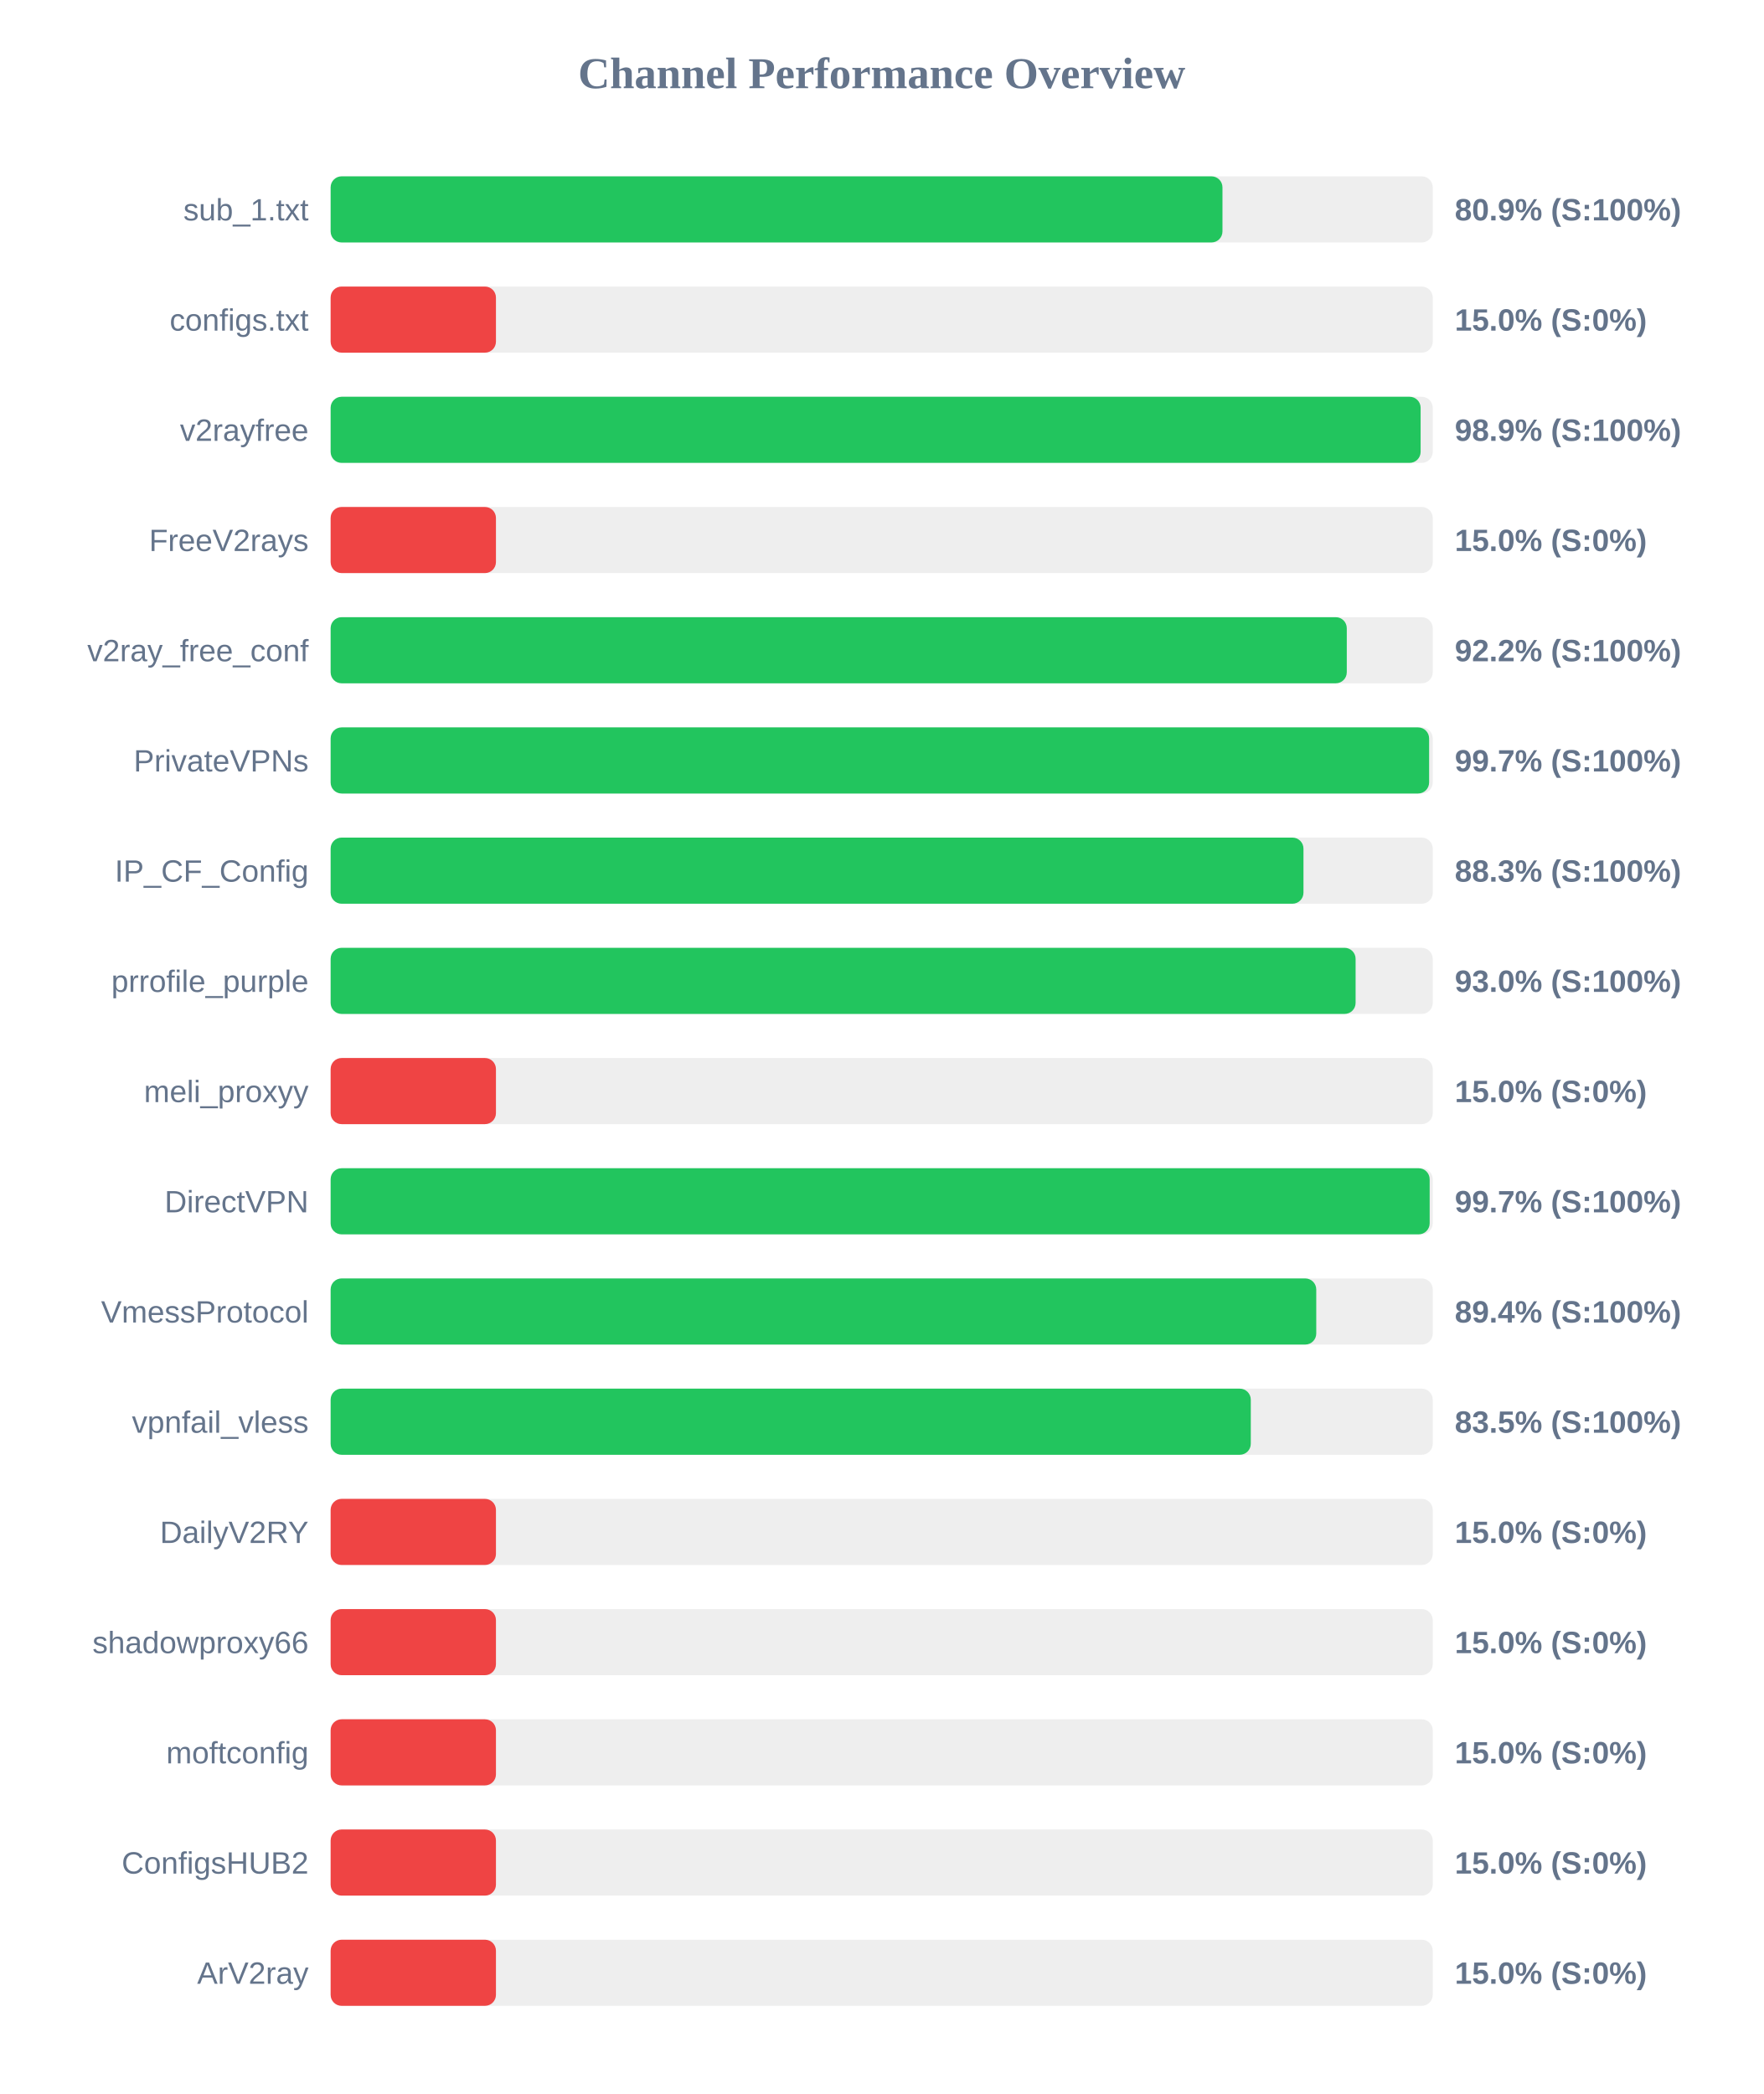
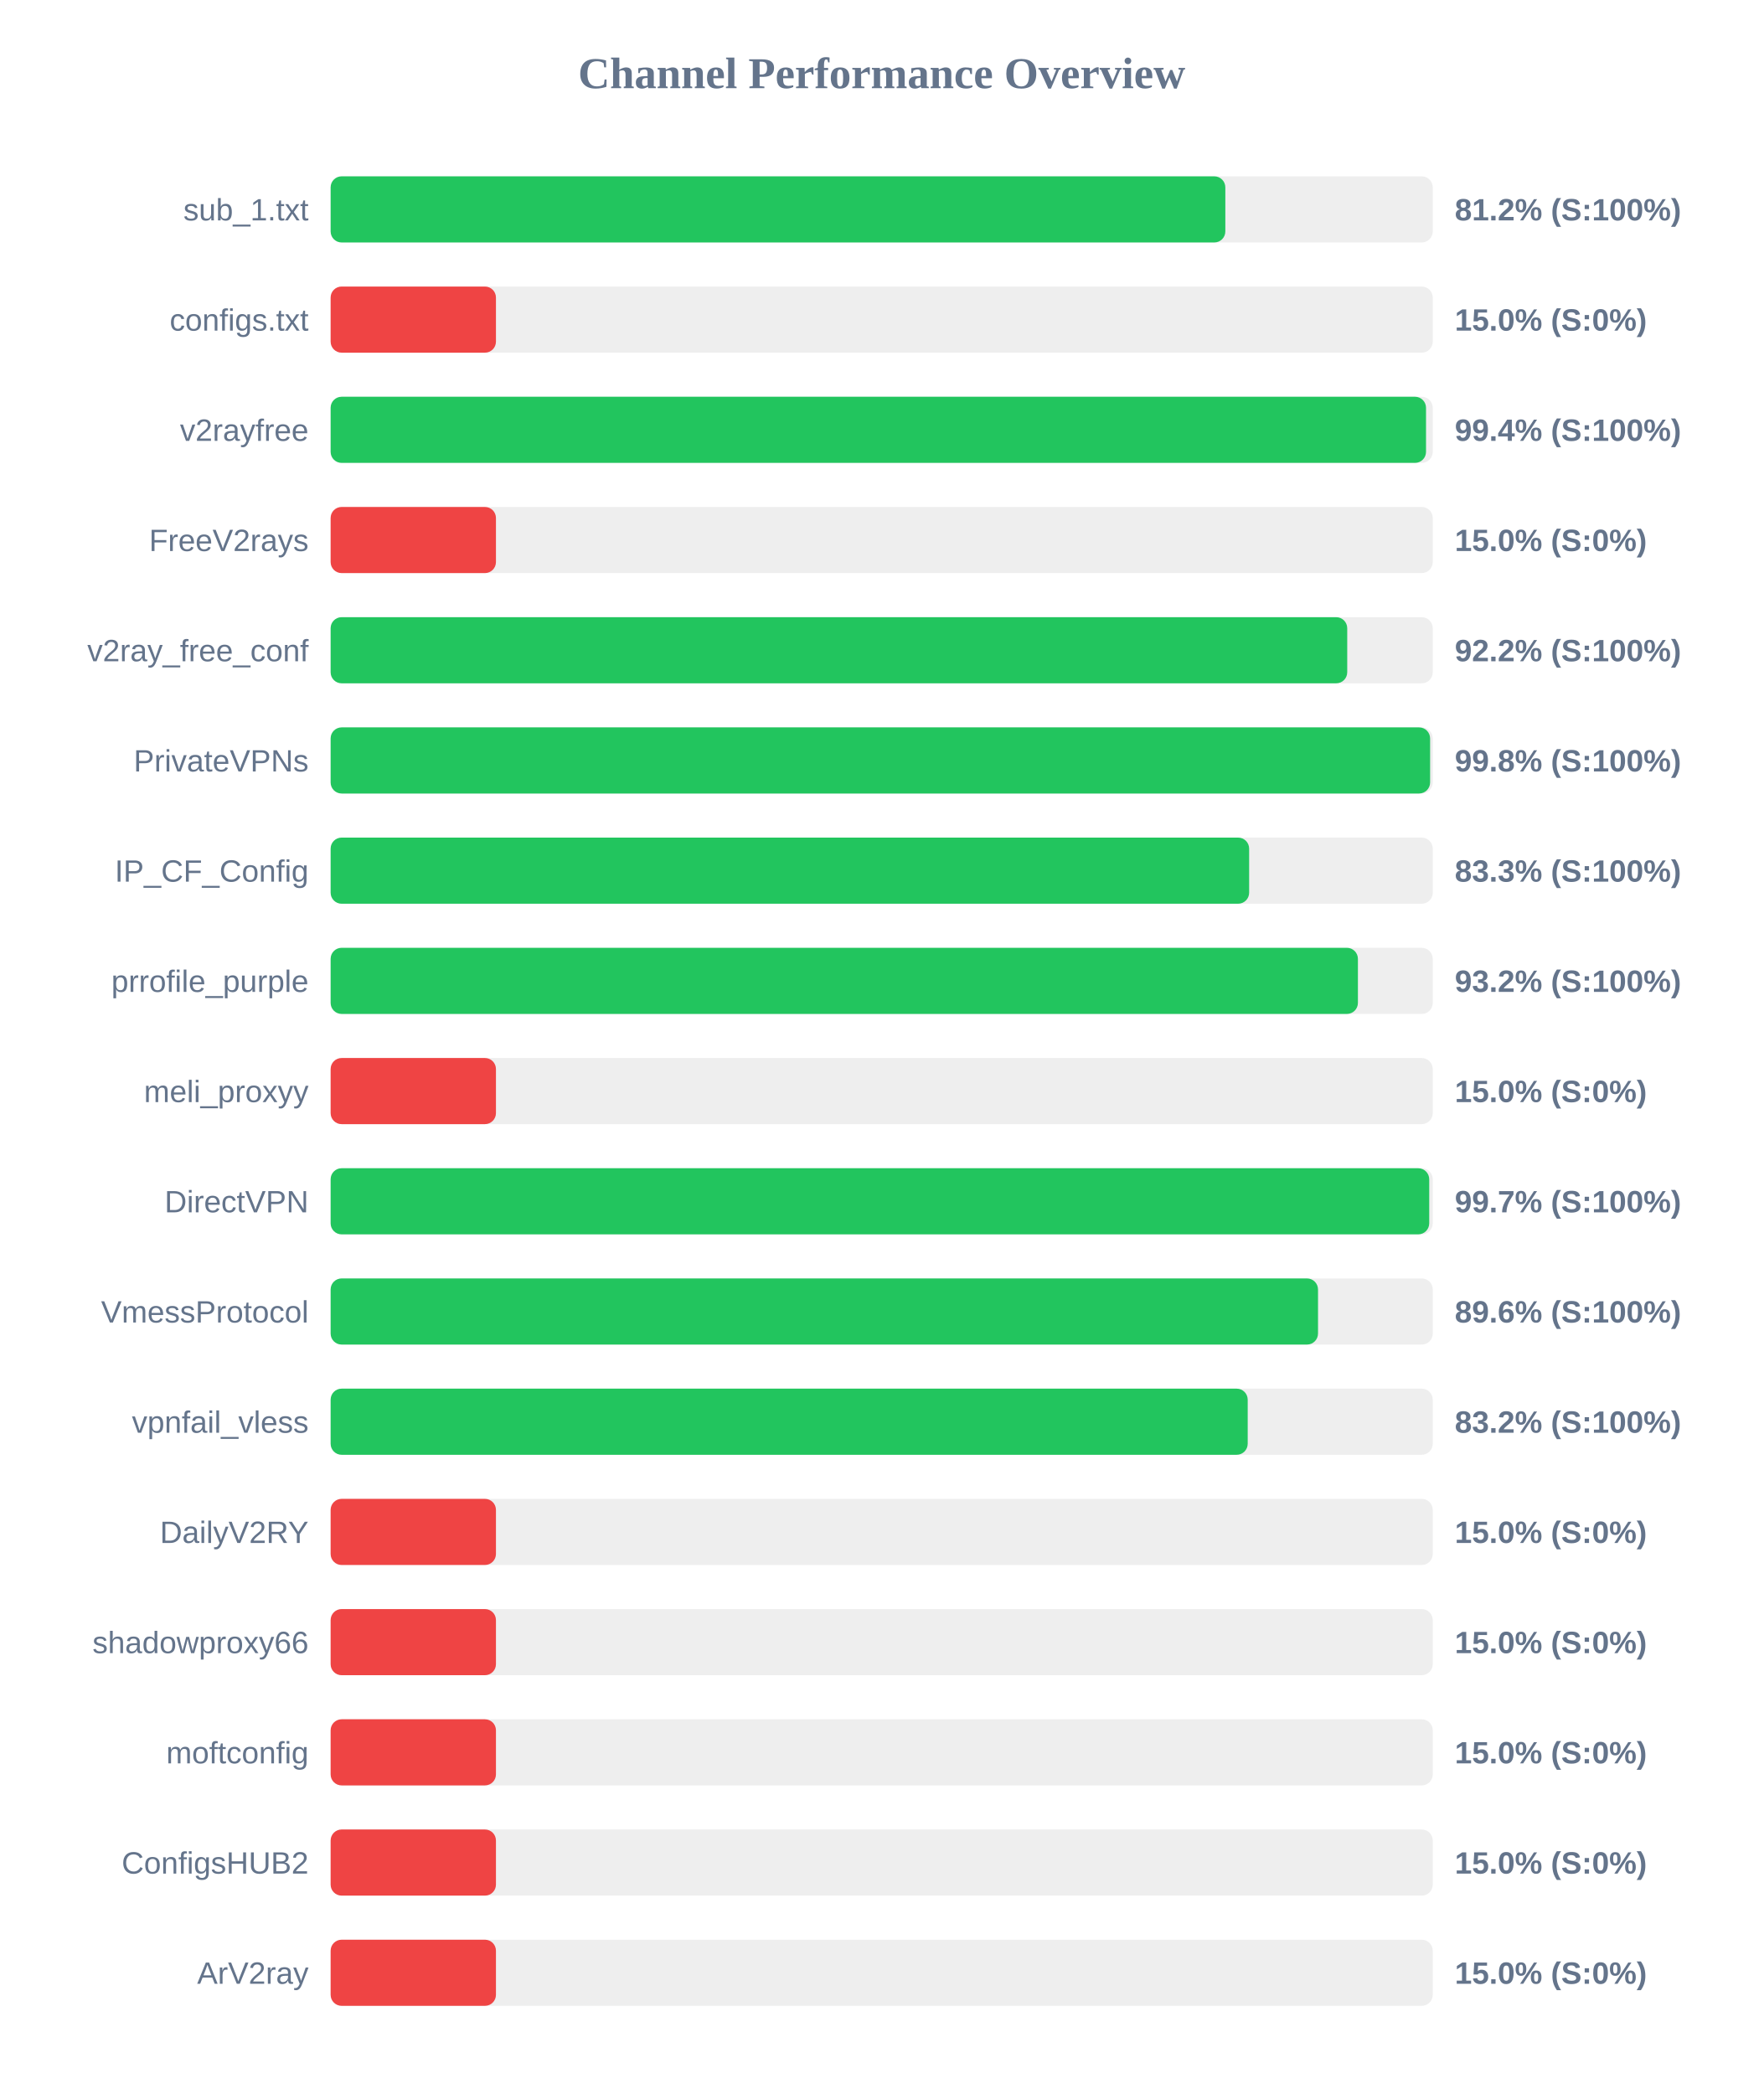
<svg xmlns="http://www.w3.org/2000/svg" width="800" height="950" version="1.1">
  <style>
        .row { font: 14px Arial; fill: #64748b; }
        .score { font: bold 14px Arial; fill: #64748b; }
    </style>
  <text x="400" y="40" text-anchor="middle" font-size="20px" font-weight="bold" fill="#64748b">Channel Performance Overview</text>
  <rect x="150" y="80" width="500" height="30" fill="#eee" rx="5" />
-   <rect x="150" y="80" width="404.6" height="30" fill="#22c55e" rx="5" />
+   <rect x="150" y="80" width="405.9" height="30" fill="#22c55e" rx="5" />
  <text x="140" y="100" text-anchor="end" class="row">sub_1.txt</text>
-   <text x="660" y="100" text-anchor="start" class="score">80.9% (S:100%)</text>
+   <text x="660" y="100" text-anchor="start" class="score">81.2% (S:100%)</text>
  <rect x="150" y="130" width="500" height="30" fill="#eee" rx="5" />
  <rect x="150" y="130" width="75.0" height="30" fill="#ef4444" rx="5" />
  <text x="140" y="150" text-anchor="end" class="row">configs.txt</text>
  <text x="660" y="150" text-anchor="start" class="score">15.0% (S:0%)</text>
  <rect x="150" y="180" width="500" height="30" fill="#eee" rx="5" />
-   <rect x="150" y="180" width="494.5" height="30" fill="#22c55e" rx="5" />
+   <rect x="150" y="180" width="496.95" height="30" fill="#22c55e" rx="5" />
  <text x="140" y="200" text-anchor="end" class="row">v2rayfree</text>
-   <text x="660" y="200" text-anchor="start" class="score">98.9% (S:100%)</text>
+   <text x="660" y="200" text-anchor="start" class="score">99.4% (S:100%)</text>
  <rect x="150" y="230" width="500" height="30" fill="#eee" rx="5" />
  <rect x="150" y="230" width="75.0" height="30" fill="#ef4444" rx="5" />
  <text x="140" y="250" text-anchor="end" class="row">FreeV2rays</text>
  <text x="660" y="250" text-anchor="start" class="score">15.0% (S:0%)</text>
  <rect x="150" y="280" width="500" height="30" fill="#eee" rx="5" />
-   <rect x="150" y="280" width="461.0" height="30" fill="#22c55e" rx="5" />
+   <rect x="150" y="280" width="461.2" height="30" fill="#22c55e" rx="5" />
  <text x="140" y="300" text-anchor="end" class="row">v2ray_free_conf</text>
  <text x="660" y="300" text-anchor="start" class="score">92.2% (S:100%)</text>
  <rect x="150" y="330" width="500" height="30" fill="#eee" rx="5" />
-   <rect x="150" y="330" width="498.35" height="30" fill="#22c55e" rx="5" />
+   <rect x="150" y="330" width="498.8" height="30" fill="#22c55e" rx="5" />
  <text x="140" y="350" text-anchor="end" class="row">PrivateVPNs</text>
-   <text x="660" y="350" text-anchor="start" class="score">99.7% (S:100%)</text>
+   <text x="660" y="350" text-anchor="start" class="score">99.8% (S:100%)</text>
  <rect x="150" y="380" width="500" height="30" fill="#eee" rx="5" />
-   <rect x="150" y="380" width="441.35" height="30" fill="#22c55e" rx="5" />
+   <rect x="150" y="380" width="416.7" height="30" fill="#22c55e" rx="5" />
  <text x="140" y="400" text-anchor="end" class="row">IP_CF_Config</text>
-   <text x="660" y="400" text-anchor="start" class="score">88.3% (S:100%)</text>
+   <text x="660" y="400" text-anchor="start" class="score">83.3% (S:100%)</text>
  <rect x="150" y="430" width="500" height="30" fill="#eee" rx="5" />
-   <rect x="150" y="430" width="465.0" height="30" fill="#22c55e" rx="5" />
+   <rect x="150" y="430" width="466.05" height="30" fill="#22c55e" rx="5" />
  <text x="140" y="450" text-anchor="end" class="row">prrofile_purple</text>
-   <text x="660" y="450" text-anchor="start" class="score">93.0% (S:100%)</text>
+   <text x="660" y="450" text-anchor="start" class="score">93.2% (S:100%)</text>
  <rect x="150" y="480" width="500" height="30" fill="#eee" rx="5" />
  <rect x="150" y="480" width="75.0" height="30" fill="#ef4444" rx="5" />
  <text x="140" y="500" text-anchor="end" class="row">meli_proxyy</text>
  <text x="660" y="500" text-anchor="start" class="score">15.0% (S:0%)</text>
  <rect x="150" y="530" width="500" height="30" fill="#eee" rx="5" />
-   <rect x="150" y="530" width="498.6" height="30" fill="#22c55e" rx="5" />
+   <rect x="150" y="530" width="498.4" height="30" fill="#22c55e" rx="5" />
  <text x="140" y="550" text-anchor="end" class="row">DirectVPN</text>
  <text x="660" y="550" text-anchor="start" class="score">99.7% (S:100%)</text>
  <rect x="150" y="580" width="500" height="30" fill="#eee" rx="5" />
-   <rect x="150" y="580" width="447.15" height="30" fill="#22c55e" rx="5" />
+   <rect x="150" y="580" width="447.95" height="30" fill="#22c55e" rx="5" />
  <text x="140" y="600" text-anchor="end" class="row">VmessProtocol</text>
-   <text x="660" y="600" text-anchor="start" class="score">89.4% (S:100%)</text>
+   <text x="660" y="600" text-anchor="start" class="score">89.6% (S:100%)</text>
  <rect x="150" y="630" width="500" height="30" fill="#eee" rx="5" />
-   <rect x="150" y="630" width="417.45" height="30" fill="#22c55e" rx="5" />
+   <rect x="150" y="630" width="416.05" height="30" fill="#22c55e" rx="5" />
  <text x="140" y="650" text-anchor="end" class="row">vpnfail_vless</text>
-   <text x="660" y="650" text-anchor="start" class="score">83.5% (S:100%)</text>
+   <text x="660" y="650" text-anchor="start" class="score">83.2% (S:100%)</text>
  <rect x="150" y="680" width="500" height="30" fill="#eee" rx="5" />
  <rect x="150" y="680" width="75.0" height="30" fill="#ef4444" rx="5" />
  <text x="140" y="700" text-anchor="end" class="row">DailyV2RY</text>
  <text x="660" y="700" text-anchor="start" class="score">15.0% (S:0%)</text>
  <rect x="150" y="730" width="500" height="30" fill="#eee" rx="5" />
  <rect x="150" y="730" width="75.0" height="30" fill="#ef4444" rx="5" />
  <text x="140" y="750" text-anchor="end" class="row">shadowproxy66</text>
  <text x="660" y="750" text-anchor="start" class="score">15.0% (S:0%)</text>
  <rect x="150" y="780" width="500" height="30" fill="#eee" rx="5" />
  <rect x="150" y="780" width="75.0" height="30" fill="#ef4444" rx="5" />
  <text x="140" y="800" text-anchor="end" class="row">moftconfig</text>
  <text x="660" y="800" text-anchor="start" class="score">15.0% (S:0%)</text>
  <rect x="150" y="830" width="500" height="30" fill="#eee" rx="5" />
  <rect x="150" y="830" width="75.0" height="30" fill="#ef4444" rx="5" />
  <text x="140" y="850" text-anchor="end" class="row">ConfigsHUB2</text>
  <text x="660" y="850" text-anchor="start" class="score">15.0% (S:0%)</text>
  <rect x="150" y="880" width="500" height="30" fill="#eee" rx="5" />
  <rect x="150" y="880" width="75.0" height="30" fill="#ef4444" rx="5" />
  <text x="140" y="900" text-anchor="end" class="row">ArV2ray</text>
  <text x="660" y="900" text-anchor="start" class="score">15.0% (S:0%)</text>
</svg>
